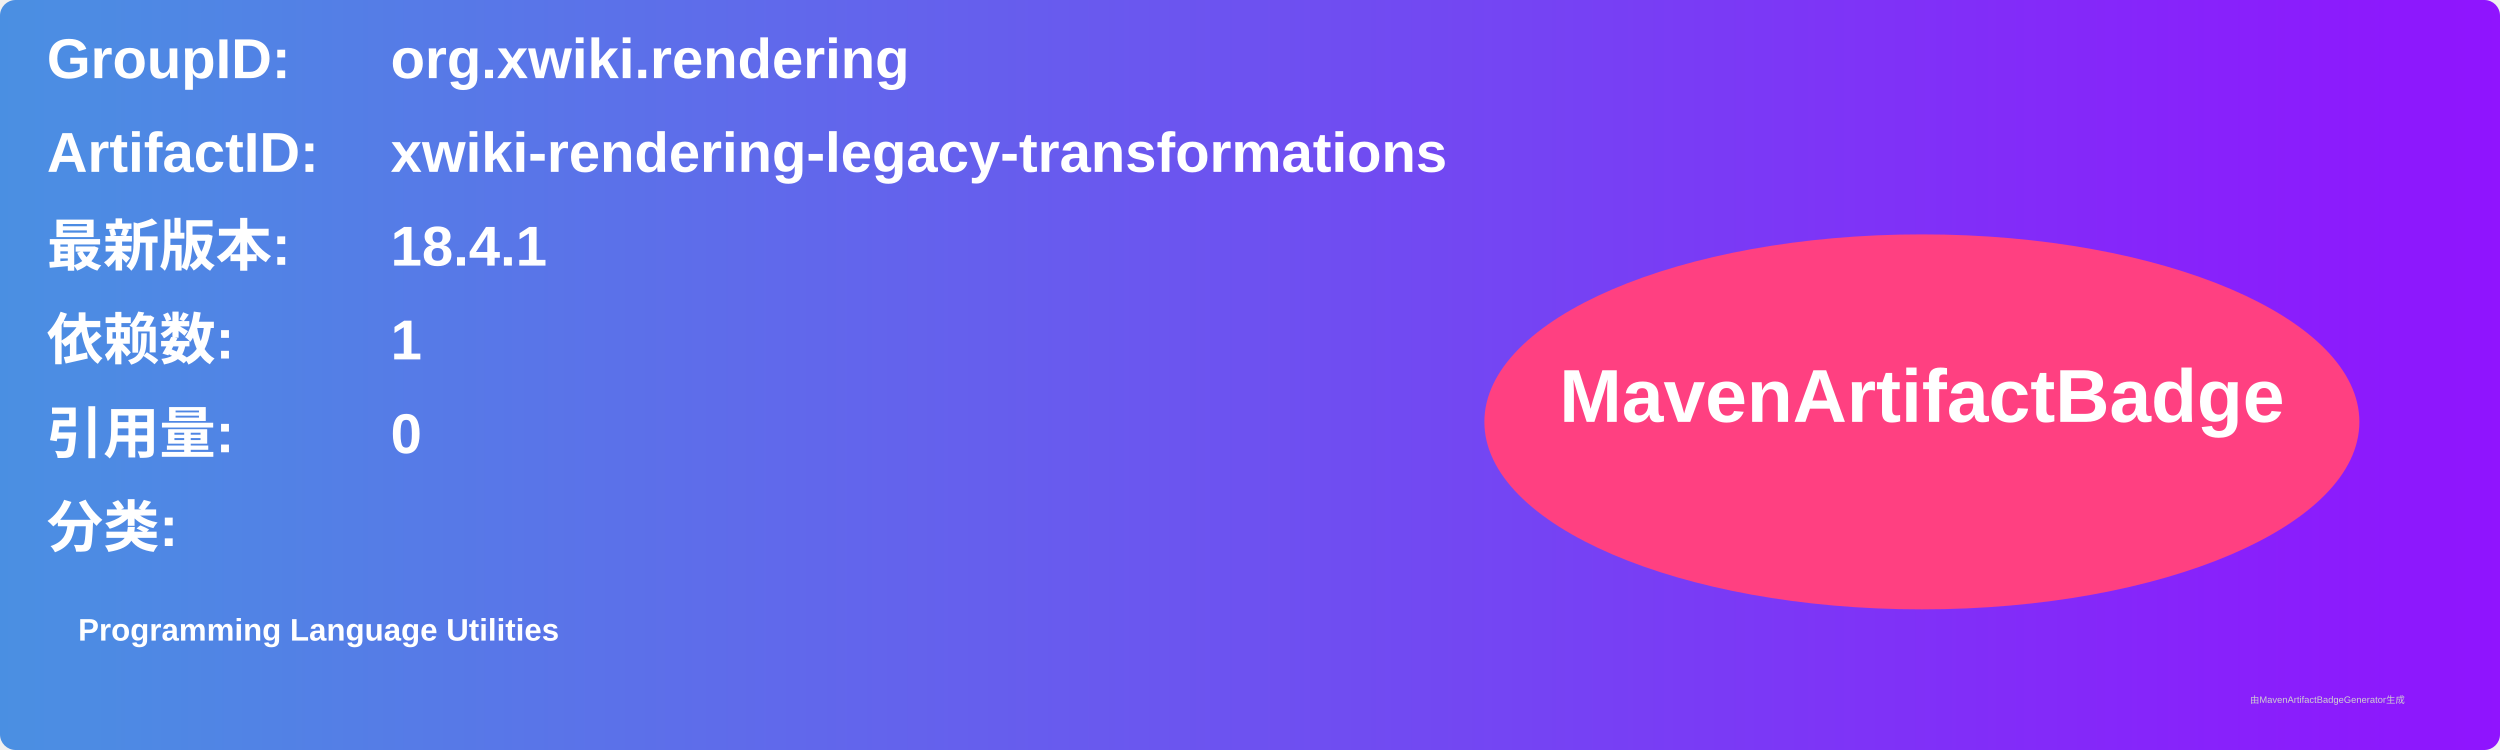
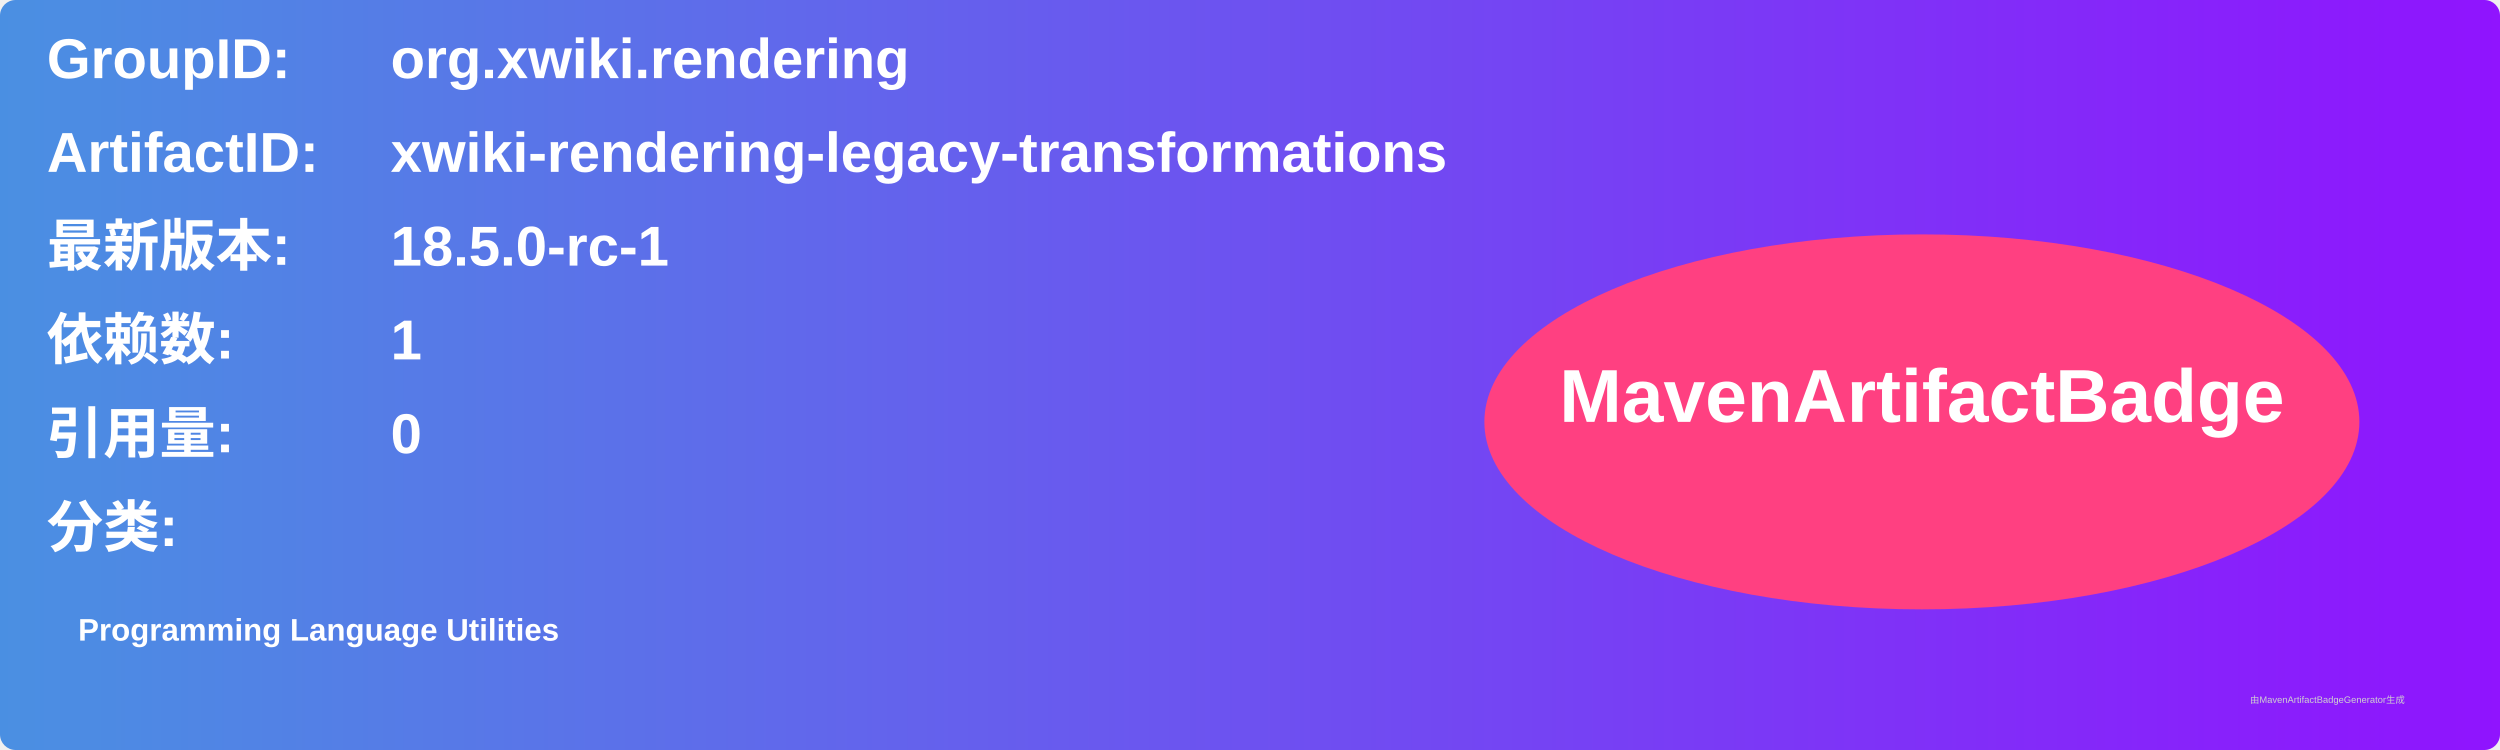
<svg xmlns="http://www.w3.org/2000/svg" width="800" height="240" viewBox="0 0 800 240">
  <linearGradient id="grad" x1="0%" y1="0%" x2="100%" y2="0%">
    <stop offset="0%" stop-color="#4a90e2" />
    <stop offset="100%" stop-color="#9013fe" />
  </linearGradient>
  <rect width="100%" height="100%" rx="5" ry="5" fill="url(#grad)" />
  <g transform="translate(15, 15)">
    <text x="0" y="10" font-family="Arial" font-size="18" fill="white" font-weight="bold" width="260">GroupID:</text>
    <text x="110" y="10" font-family="Arial" font-size="18" fill="white" font-weight="bold" width="460">org.xwiki.rendering</text>
    <text x="0" y="40" font-family="Arial" font-size="18" fill="white" font-weight="bold" width="260">ArtifactID:</text>
    <text x="110" y="40" font-family="Arial" font-size="18" fill="white" font-weight="bold" width="460">xwiki-rendering-legacy-transformations</text>
    <text x="0" y="70" font-family="Arial" font-size="18" fill="white" font-weight="bold">最新版本:</text>
    <text x="110" y="70" font-family="Arial" font-size="18" fill="white" font-weight="bold">
-       <tspan font-weight="bold">18.4.1</tspan>
+       <tspan font-weight="bold">18.5.0-rc-1</tspan>
    </text>
    <text x="0" y="100" font-family="Arial" font-size="18" fill="white" font-weight="bold">依赖数: </text>
    <text x="110" y="100" font-family="Arial" font-size="18" fill="white">
      <tspan font-weight="bold">1</tspan>
    </text>
    <text x="0" y="130" font-family="Arial" font-size="18" fill="white" font-weight="bold">引用量: </text>
    <text x="110" y="130" font-family="Arial" font-size="18" fill="white">
      <tspan font-weight="bold">0</tspan>
    </text>
    <text x="0" y="160" font-family="Arial" font-size="18" fill="white" font-weight="bold">分类:</text>
    <text x="10" y="190" font-family="Arial" font-size="10" fill="white">
      <tspan font-weight="bold">Programming Language Utilities</tspan>
    </text>
    <ellipse cx="600" cy="120" rx="140" ry="60" fill="#ff4081" />
    <text x="600" y="120" text-anchor="middle" font-family="Arial" font-size="24" fill="white" font-weight="bold">MavenArtifactBadge</text>
  </g>
  <text x="720" y="225" font-family="Arial" font-size="3" fill="#d0d0d0">由MavenArtifactBadgeGenerator生成</text>
</svg>
